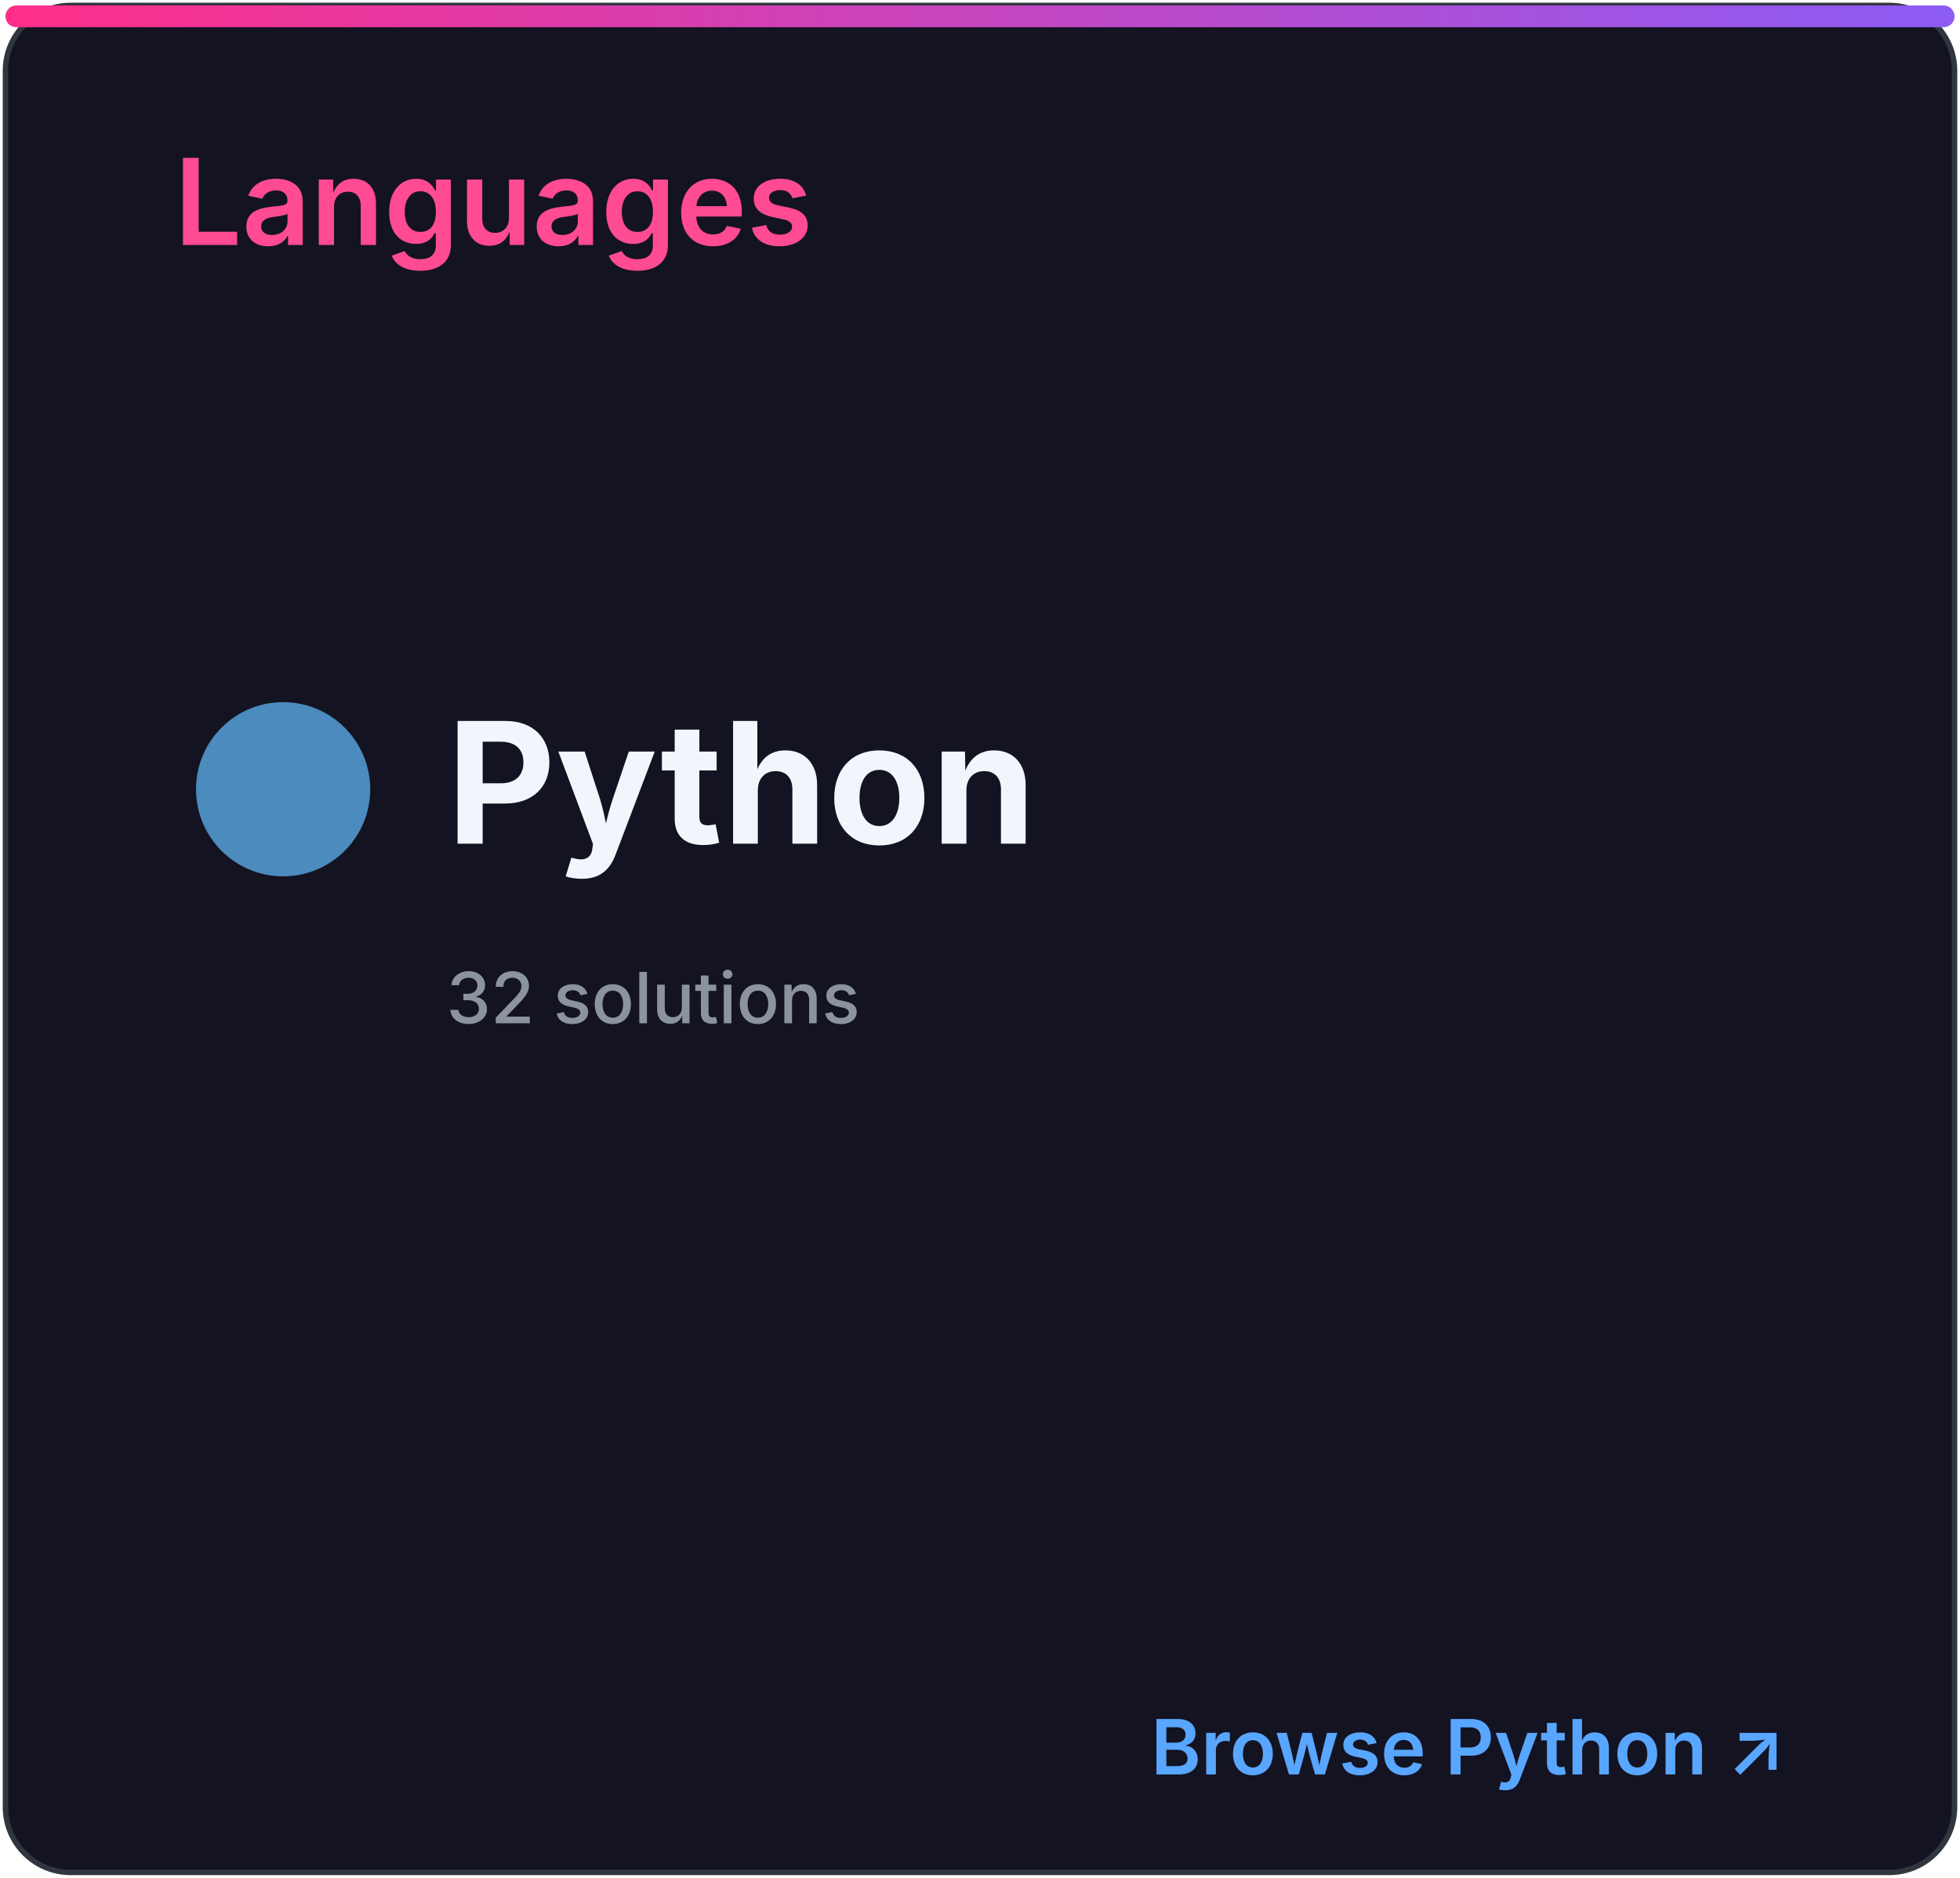
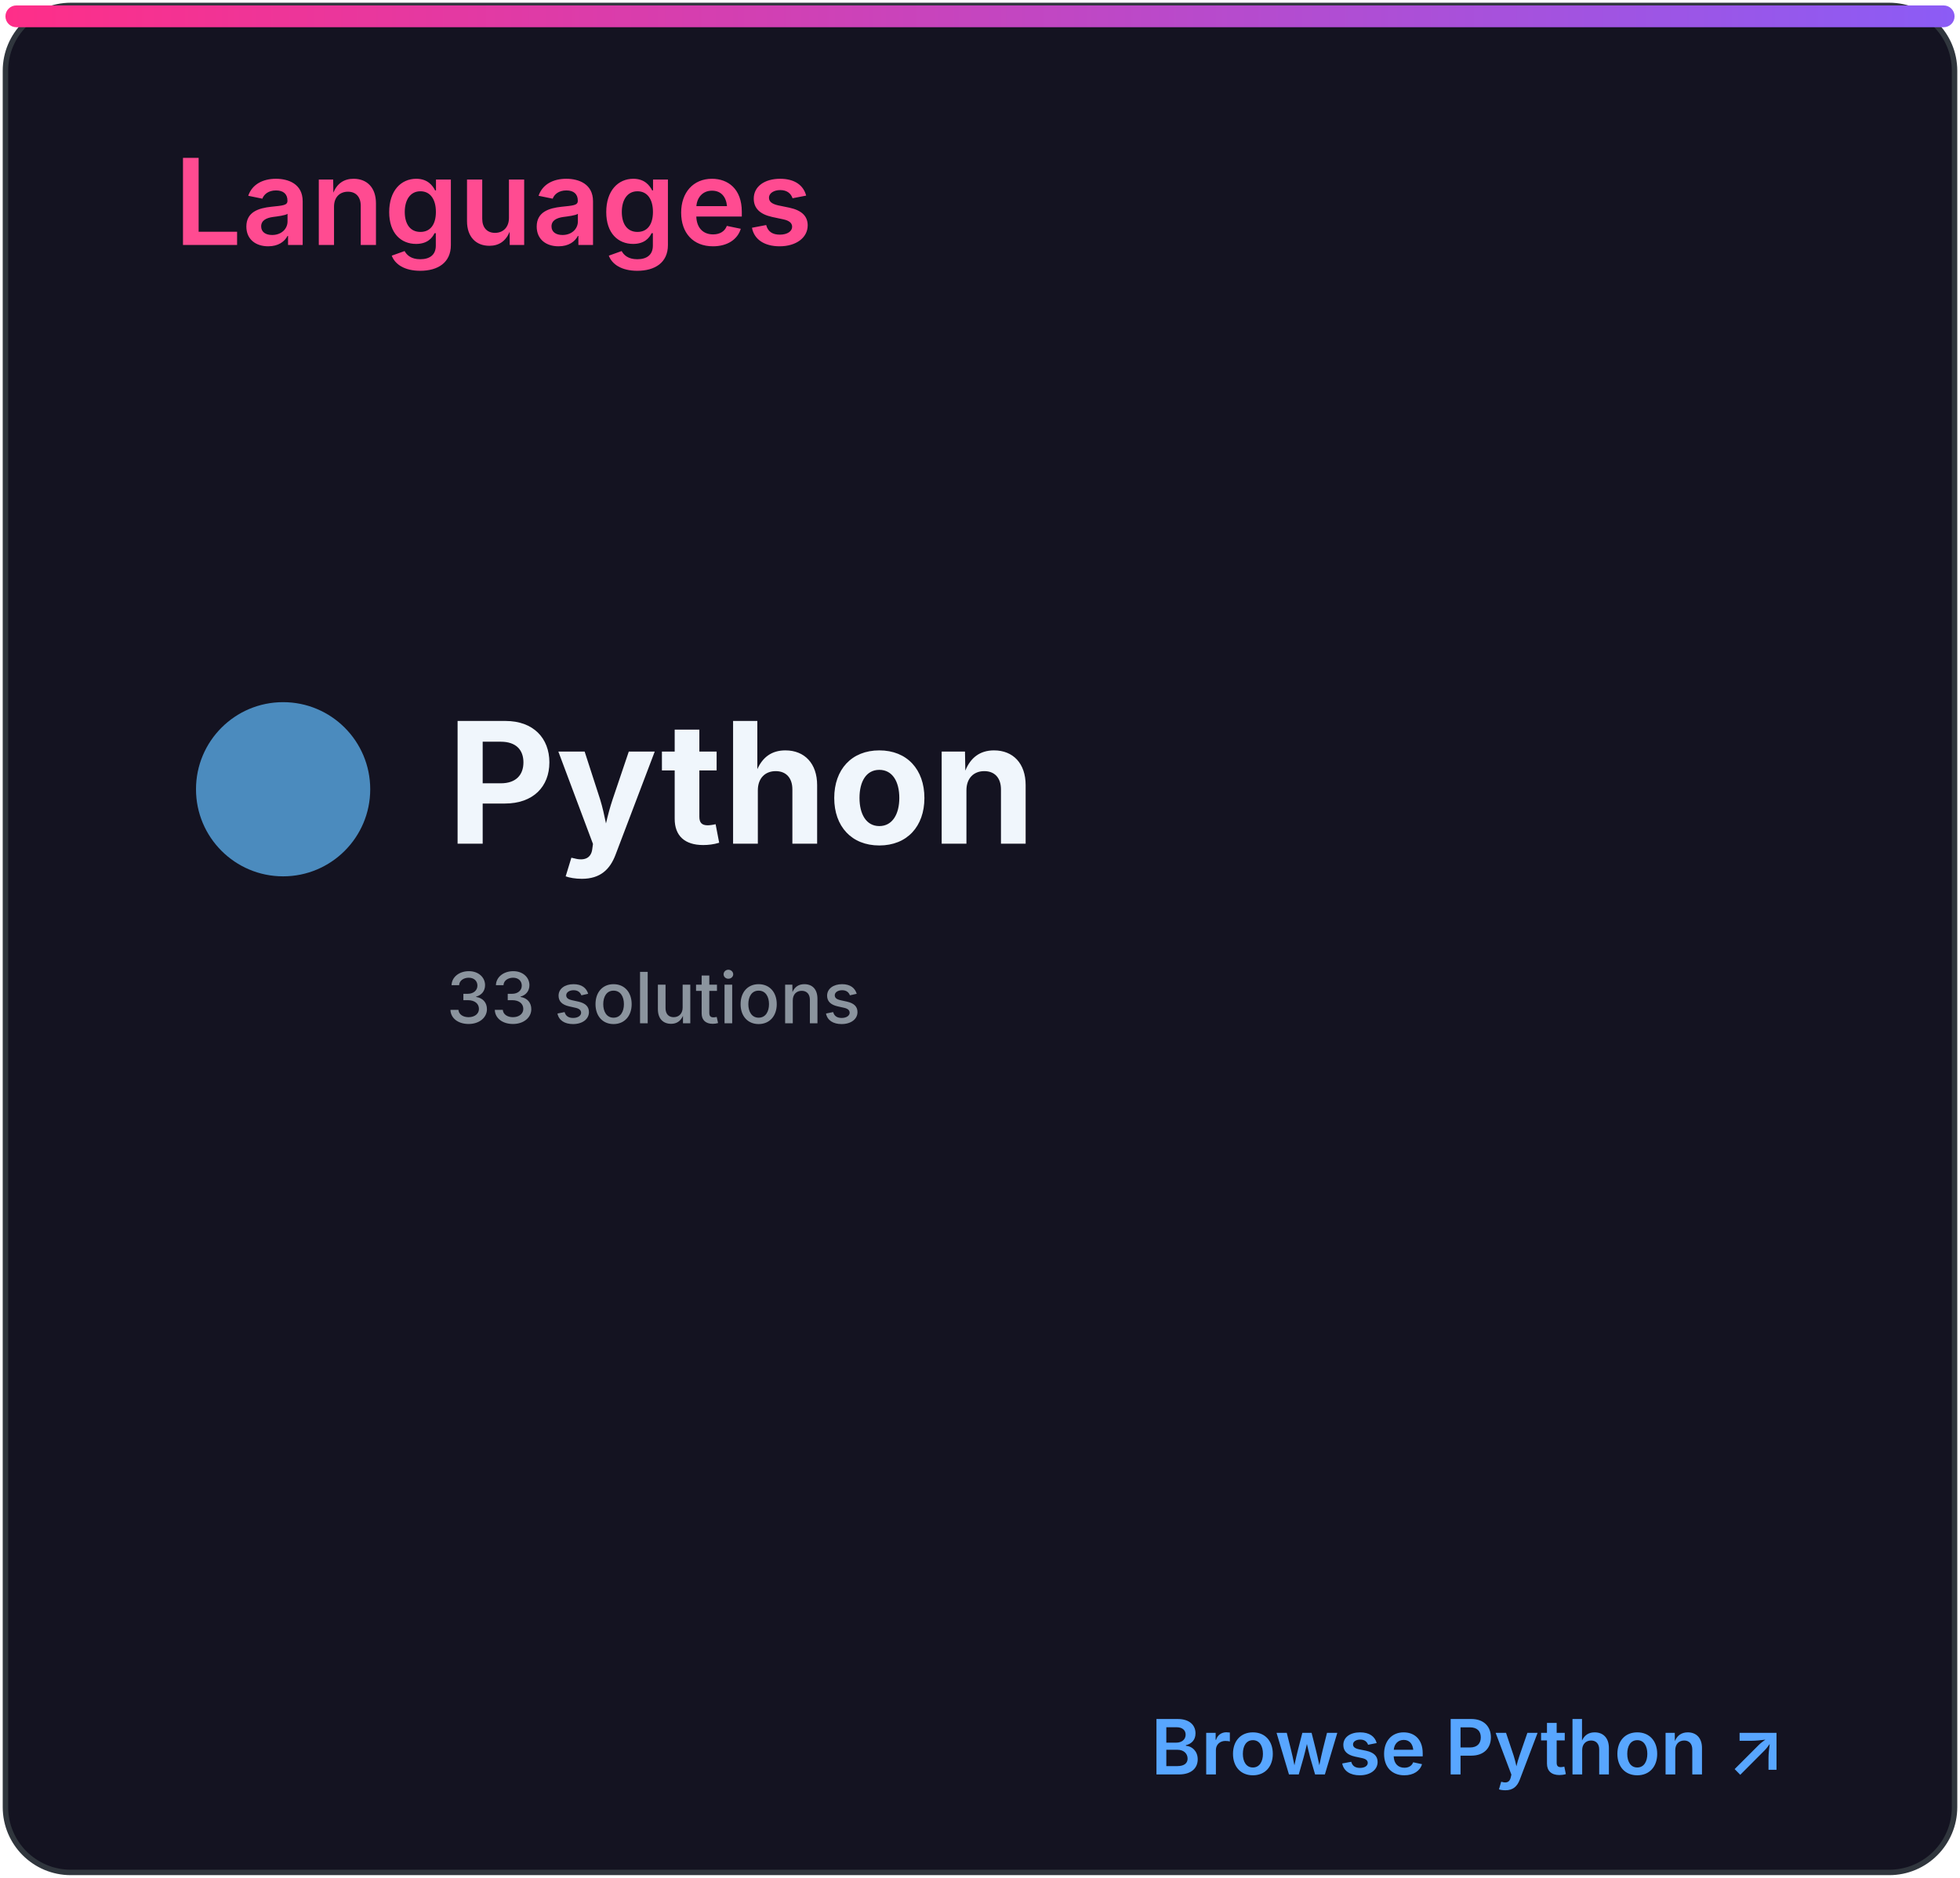
<svg xmlns="http://www.w3.org/2000/svg" width="360" height="345" viewBox="0 0 360 345" role="img" aria-labelledby="title desc">
  <defs>
    <linearGradient id="accent" x1="0" x2="1">
      <stop stop-color="#ff2e88" />
      <stop offset="1" stop-color="#8b5cf6" />
    </linearGradient>
    <clipPath id="bar">
      <rect x="32" y="82" width="296" height="8" rx="4" />
    </clipPath>
    <style>
.heading{font:600 22px -apple-system,BlinkMacSystemFont,'Segoe UI',sans-serif;fill:#ff4b91}
.eyebrow{font:600 10px -apple-system,BlinkMacSystemFont,'Segoe UI',sans-serif;letter-spacing:1.2px;fill:#8b949e}
.total{font:700 52px -apple-system,BlinkMacSystemFont,'Segoe UI',sans-serif;fill:#f0f6fc}
.metric{font:600 15px -apple-system,BlinkMacSystemFont,'Segoe UI',sans-serif;fill:#f0f6fc}
.count{font:700 16px -apple-system,BlinkMacSystemFont,'Segoe UI',sans-serif;fill:#f0f6fc}
.muted{font:500 13px -apple-system,BlinkMacSystemFont,'Segoe UI',sans-serif;fill:#8b949e}
.language{font:700 31px -apple-system,BlinkMacSystemFont,'Segoe UI',sans-serif;fill:#f0f6fc}
.link{font:600 14px -apple-system,BlinkMacSystemFont,'Segoe UI',sans-serif;fill:#58a6ff}
</style>
  </defs>
  <rect x="1" y="1" width="358" height="343" rx="12" fill="#141321" stroke="#30363d" />
  <rect x="1" y="1" width="358" height="4" rx="2" fill="url(#accent)" />
  <text x="32" y="45" class="heading">Languages</text>
  <circle cx="52" cy="145" r="16" fill="#4b8bbe" />
  <text x="82" y="155" class="language">Python</text>
-   <text x="82" y="188" class="muted">32 solutions</text>
+   <text x="82" y="188" class="muted">33 solutions</text>
  <text x="328" y="326" class="link" text-anchor="end">Browse Python ↗</text>
</svg>
